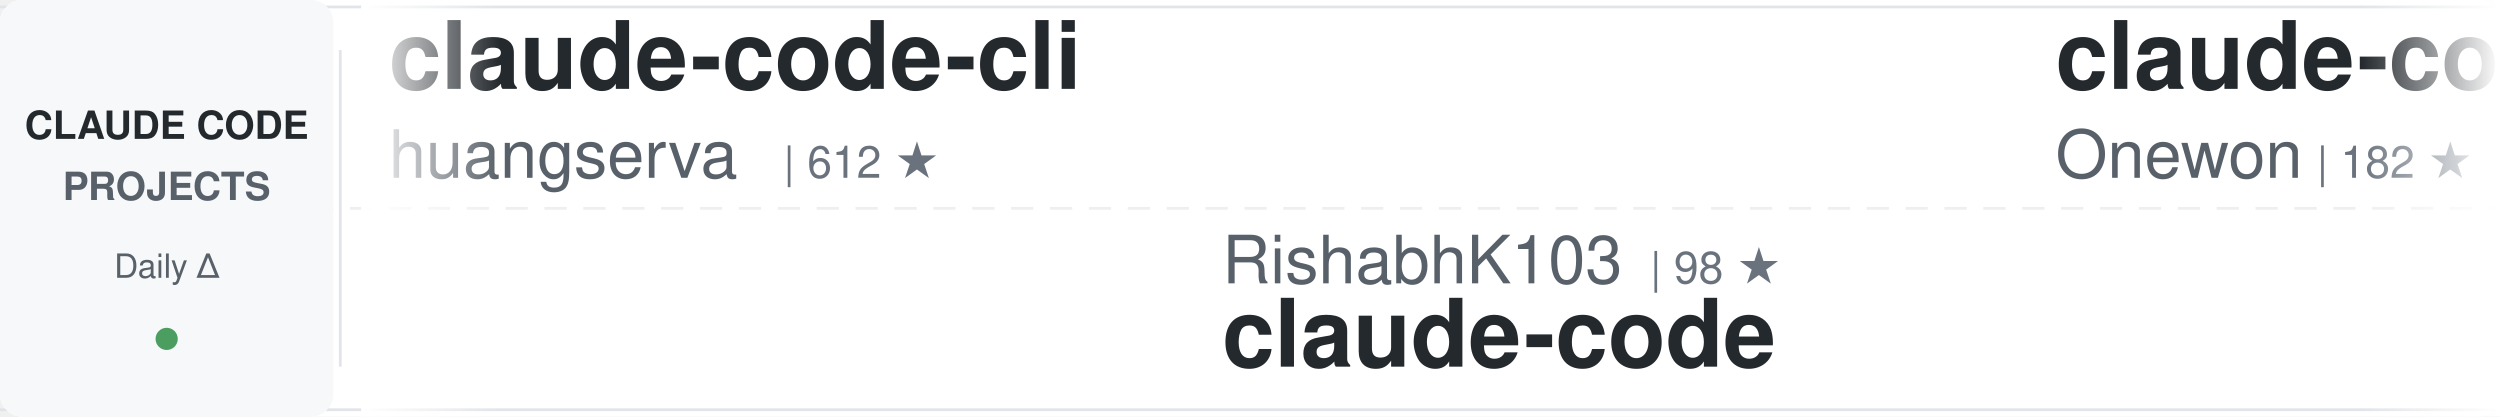
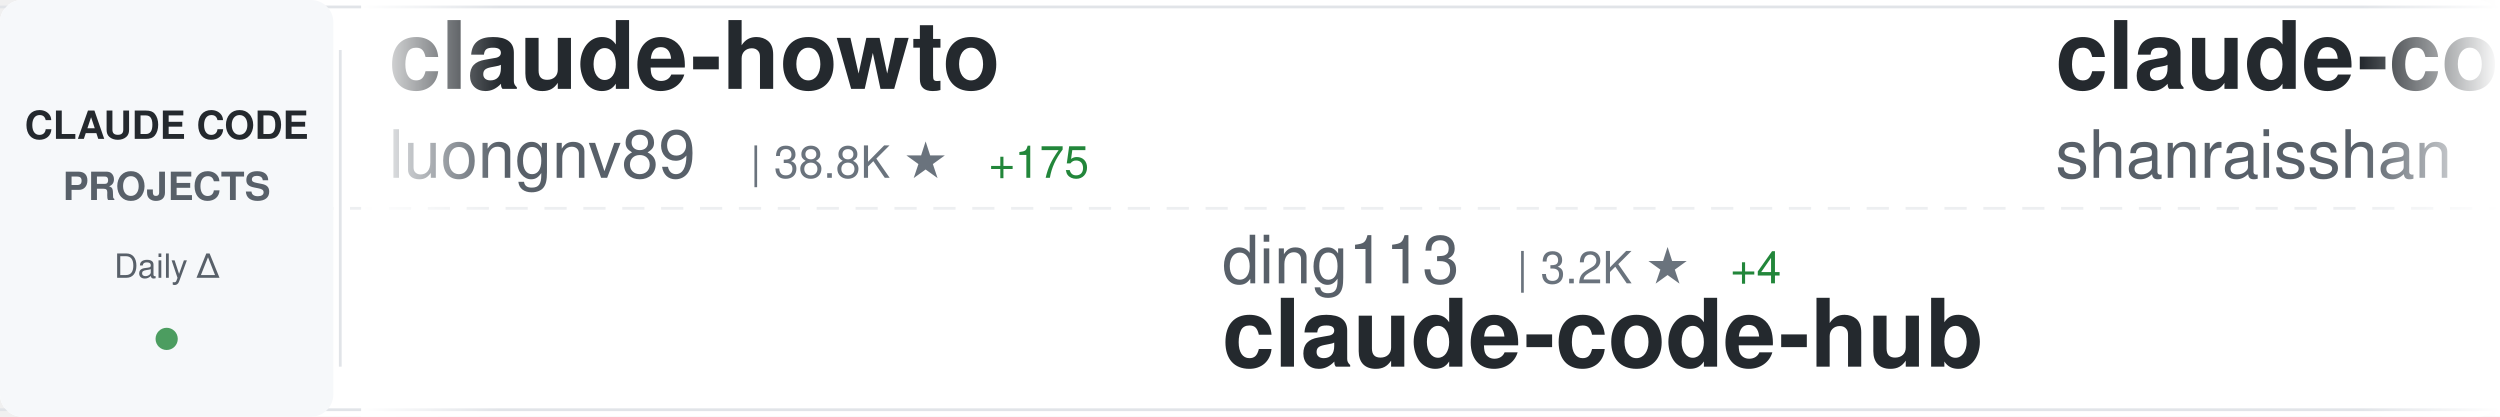
<svg xmlns="http://www.w3.org/2000/svg" width="900" height="150">
  <defs>
    <linearGradient id="awesomeLeftFade" x1="0%" y1="0%" x2="100%" y2="0%">
      <stop offset="0%" style="stop-color:#ffffff;stop-opacity:1" />
      <stop offset="100%" style="stop-color:#ffffff;stop-opacity:0" />
    </linearGradient>
    <linearGradient id="awesomeRightFade" x1="0%" y1="0%" x2="100%" y2="0%">
      <stop offset="0%" style="stop-color:#ffffff;stop-opacity:0" />
      <stop offset="100%" style="stop-color:#ffffff;stop-opacity:1" />
    </linearGradient>
  </defs>
  <rect width="900" height="150" fill="#ffffff" rx="8" />
  <rect x="0" y="2" width="900" height="1" fill="#e1e4e8" />
  <rect x="0" y="147" width="900" height="1" fill="#e1e4e8" />
  <line x1="0" y1="75" x2="900" y2="75" stroke="#e1e4e8" stroke-width="1" stroke-dasharray="8 6" opacity="0.6" />
  <rect x="0" y="0" width="120" height="150" fill="#f6f8fa" rx="8" />
  <text x="60" y="50" font-family="-apple-system, BlinkMacSystemFont, 'Segoe UI', Helvetica, Arial, sans-serif" font-size="14" font-weight="600" fill="#24292e" text-anchor="middle">CLAUDE CODE</text>
  <text x="60" y="72" font-family="-apple-system, BlinkMacSystemFont, 'Segoe UI', Helvetica, Arial, sans-serif" font-size="14" font-weight="600" fill="#586069" text-anchor="middle">PROJECTS</text>
  <text x="60" y="100" font-family="-apple-system, BlinkMacSystemFont, 'Segoe UI', Helvetica, Arial, sans-serif" font-size="12" font-weight="500" fill="#586069" text-anchor="middle">Daily Δ</text>
  <circle cx="60" cy="122" r="4" fill="#22863a" opacity="0.8" />
  <rect x="122" y="18" width="1" height="114" fill="#e1e4e8" />
  <clipPath id="awesomeTickerClip">
    <rect x="130" y="0" width="770" height="150" />
  </clipPath>
  <g clip-path="url(#awesomeTickerClip)">
    <g id="awesomeTickerItems">
      <animateTransform attributeName="transform" attributeType="XML" type="translate" from="0 0" to="-3000 0" dur="54s" repeatCount="indefinite" />
      <g transform="translate(0, 0)">
-         <text x="140" y="32" font-family="-apple-system, BlinkMacSystemFont, 'Segoe UI', Helvetica, Arial, sans-serif" font-size="34" font-weight="600" fill="#24292e">claude-code-cli</text>
-         <text x="140" y="64" font-family="-apple-system, BlinkMacSystemFont, 'Segoe UI', Helvetica, Arial, sans-serif" font-size="24" font-weight="400" fill="#586069">huangserva</text>
-         <text x="282" y="64" font-family="-apple-system, BlinkMacSystemFont, 'Segoe UI', Helvetica, Arial, sans-serif" font-size="16" font-weight="500" fill="#6a737d">| 612 ★</text>
+         <text x="140" y="32" font-family="-apple-system, BlinkMacSystemFont, 'Segoe UI', Helvetica, Arial, sans-serif" font-size="34" font-weight="600" fill="#24292e">claude-howto</text>
+         <text x="140" y="64" font-family="-apple-system, BlinkMacSystemFont, 'Segoe UI', Helvetica, Arial, sans-serif" font-size="24" font-weight="400" fill="#586069">luongnv89</text>
+         <text x="270" y="64" font-family="-apple-system, BlinkMacSystemFont, 'Segoe UI', Helvetica, Arial, sans-serif" font-size="16" font-weight="500" fill="#6a737d">| 38.8K ★</text>
+         <text x="356" y="64" font-family="-apple-system, BlinkMacSystemFont, 'Segoe UI', Helvetica, Arial, sans-serif" font-size="16" font-weight="500" fill="#22863a"> +175</text>
      </g>
      <g transform="translate(300, 0)">
-         <text x="140" y="102" font-family="-apple-system, BlinkMacSystemFont, 'Segoe UI', Helvetica, Arial, sans-serif" font-size="24" font-weight="400" fill="#586069">RishabhK103</text>
-         <text x="294" y="102" font-family="-apple-system, BlinkMacSystemFont, 'Segoe UI', Helvetica, Arial, sans-serif" font-size="16" font-weight="500" fill="#6a737d">| 98 ★</text>
-         <text x="140" y="132" font-family="-apple-system, BlinkMacSystemFont, 'Segoe UI', Helvetica, Arial, sans-serif" font-size="34" font-weight="600" fill="#24292e">claude-code</text>
+         <text x="140" y="102" font-family="-apple-system, BlinkMacSystemFont, 'Segoe UI', Helvetica, Arial, sans-serif" font-size="24" font-weight="400" fill="#586069">ding113</text>
+         <text x="246" y="102" font-family="-apple-system, BlinkMacSystemFont, 'Segoe UI', Helvetica, Arial, sans-serif" font-size="16" font-weight="500" fill="#6a737d">| 3.2K ★</text>
+         <text x="323" y="102" font-family="-apple-system, BlinkMacSystemFont, 'Segoe UI', Helvetica, Arial, sans-serif" font-size="16" font-weight="500" fill="#22863a"> +4</text>
+         <text x="140" y="132" font-family="-apple-system, BlinkMacSystemFont, 'Segoe UI', Helvetica, Arial, sans-serif" font-size="34" font-weight="600" fill="#24292e">claude-code-hub</text>
      </g>
      <g transform="translate(600, 0)">
-         <text x="140" y="32" font-family="-apple-system, BlinkMacSystemFont, 'Segoe UI', Helvetica, Arial, sans-serif" font-size="34" font-weight="600" fill="#24292e">claude-code</text>
-         <text x="140" y="64" font-family="-apple-system, BlinkMacSystemFont, 'Segoe UI', Helvetica, Arial, sans-serif" font-size="24" font-weight="400" fill="#586069">Onewon</text>
-         <text x="234" y="64" font-family="-apple-system, BlinkMacSystemFont, 'Segoe UI', Helvetica, Arial, sans-serif" font-size="16" font-weight="500" fill="#6a737d">| 182 ★</text>
-         <text x="302" y="64" font-family="-apple-system, BlinkMacSystemFont, 'Segoe UI', Helvetica, Arial, sans-serif" font-size="16" font-weight="500" fill="#22863a"> +1</text>
+         <text x="140" y="32" font-family="-apple-system, BlinkMacSystemFont, 'Segoe UI', Helvetica, Arial, sans-serif" font-size="34" font-weight="600" fill="#24292e">claude-code-best-practic...</text>
+         <text x="140" y="64" font-family="-apple-system, BlinkMacSystemFont, 'Segoe UI', Helvetica, Arial, sans-serif" font-size="24" font-weight="400" fill="#586069">shanraisshan</text>
+         <text x="306" y="64" font-family="-apple-system, BlinkMacSystemFont, 'Segoe UI', Helvetica, Arial, sans-serif" font-size="16" font-weight="500" fill="#6a737d">| 61.5K ★</text>
+         <text x="392" y="64" font-family="-apple-system, BlinkMacSystemFont, 'Segoe UI', Helvetica, Arial, sans-serif" font-size="16" font-weight="500" fill="#22863a"> +144</text>
      </g>
      <g transform="translate(900, 0)">
-         <text x="140" y="102" font-family="-apple-system, BlinkMacSystemFont, 'Segoe UI', Helvetica, Arial, sans-serif" font-size="24" font-weight="400" fill="#586069">pedrohcgs</text>
-         <text x="270" y="102" font-family="-apple-system, BlinkMacSystemFont, 'Segoe UI', Helvetica, Arial, sans-serif" font-size="16" font-weight="500" fill="#6a737d">| 1.3K ★</text>
-         <text x="347" y="102" font-family="-apple-system, BlinkMacSystemFont, 'Segoe UI', Helvetica, Arial, sans-serif" font-size="16" font-weight="500" fill="#22863a"> +4</text>
-         <text x="140" y="132" font-family="-apple-system, BlinkMacSystemFont, 'Segoe UI', Helvetica, Arial, sans-serif" font-size="34" font-weight="600" fill="#24292e">claude-code-my-workflow</text>
+         <text x="140" y="102" font-family="-apple-system, BlinkMacSystemFont, 'Segoe UI', Helvetica, Arial, sans-serif" font-size="24" font-weight="400" fill="#586069">nicedreamzapp</text>
+         <text x="318" y="102" font-family="-apple-system, BlinkMacSystemFont, 'Segoe UI', Helvetica, Arial, sans-serif" font-size="16" font-weight="500" fill="#6a737d">| 2.9K ★</text>
+         <text x="395" y="102" font-family="-apple-system, BlinkMacSystemFont, 'Segoe UI', Helvetica, Arial, sans-serif" font-size="16" font-weight="500" fill="#22863a"> +3</text>
+         <text x="140" y="132" font-family="-apple-system, BlinkMacSystemFont, 'Segoe UI', Helvetica, Arial, sans-serif" font-size="34" font-weight="600" fill="#24292e">claude-code-local</text>
      </g>
      <g transform="translate(1200, 0)">
-         <text x="140" y="32" font-family="-apple-system, BlinkMacSystemFont, 'Segoe UI', Helvetica, Arial, sans-serif" font-size="34" font-weight="600" fill="#24292e">learn-claude-code</text>
-         <text x="140" y="64" font-family="-apple-system, BlinkMacSystemFont, 'Segoe UI', Helvetica, Arial, sans-serif" font-size="24" font-weight="400" fill="#586069">shareAI-lab</text>
-         <text x="294" y="64" font-family="-apple-system, BlinkMacSystemFont, 'Segoe UI', Helvetica, Arial, sans-serif" font-size="16" font-weight="500" fill="#6a737d">| 68.8K ★</text>
-         <text x="380" y="64" font-family="-apple-system, BlinkMacSystemFont, 'Segoe UI', Helvetica, Arial, sans-serif" font-size="16" font-weight="500" fill="#22863a"> +156</text>
+         <text x="140" y="32" font-family="-apple-system, BlinkMacSystemFont, 'Segoe UI', Helvetica, Arial, sans-serif" font-size="34" font-weight="600" fill="#24292e">Auto-claude-code-researc...</text>
+         <text x="140" y="64" font-family="-apple-system, BlinkMacSystemFont, 'Segoe UI', Helvetica, Arial, sans-serif" font-size="24" font-weight="400" fill="#586069">wanshuiyin</text>
+         <text x="282" y="64" font-family="-apple-system, BlinkMacSystemFont, 'Segoe UI', Helvetica, Arial, sans-serif" font-size="16" font-weight="500" fill="#6a737d">| 12.8K ★</text>
+         <text x="368" y="64" font-family="-apple-system, BlinkMacSystemFont, 'Segoe UI', Helvetica, Arial, sans-serif" font-size="16" font-weight="500" fill="#22863a"> +47</text>
      </g>
      <g transform="translate(1500, 0)">
-         <text x="140" y="102" font-family="-apple-system, BlinkMacSystemFont, 'Segoe UI', Helvetica, Arial, sans-serif" font-size="24" font-weight="400" fill="#586069">Chachamaru127</text>
-         <text x="318" y="102" font-family="-apple-system, BlinkMacSystemFont, 'Segoe UI', Helvetica, Arial, sans-serif" font-size="16" font-weight="500" fill="#6a737d">| 2.9K ★</text>
-         <text x="395" y="102" font-family="-apple-system, BlinkMacSystemFont, 'Segoe UI', Helvetica, Arial, sans-serif" font-size="16" font-weight="500" fill="#22863a"> +7</text>
-         <text x="140" y="132" font-family="-apple-system, BlinkMacSystemFont, 'Segoe UI', Helvetica, Arial, sans-serif" font-size="34" font-weight="600" fill="#24292e">claude-code-harness</text>
+         <text x="140" y="102" font-family="-apple-system, BlinkMacSystemFont, 'Segoe UI', Helvetica, Arial, sans-serif" font-size="24" font-weight="400" fill="#586069">repowise-dev</text>
+         <text x="306" y="102" font-family="-apple-system, BlinkMacSystemFont, 'Segoe UI', Helvetica, Arial, sans-serif" font-size="16" font-weight="500" fill="#6a737d">| 1.1K ★</text>
+         <text x="140" y="132" font-family="-apple-system, BlinkMacSystemFont, 'Segoe UI', Helvetica, Arial, sans-serif" font-size="34" font-weight="600" fill="#24292e">claude-code-prompts</text>
      </g>
      <g transform="translate(1800, 0)">
-         <text x="140" y="32" font-family="-apple-system, BlinkMacSystemFont, 'Segoe UI', Helvetica, Arial, sans-serif" font-size="34" font-weight="600" fill="#24292e">claude-code-showcase</text>
-         <text x="140" y="64" font-family="-apple-system, BlinkMacSystemFont, 'Segoe UI', Helvetica, Arial, sans-serif" font-size="24" font-weight="400" fill="#586069">ChrisWiles</text>
-         <text x="282" y="64" font-family="-apple-system, BlinkMacSystemFont, 'Segoe UI', Helvetica, Arial, sans-serif" font-size="16" font-weight="500" fill="#6a737d">| 6.0K ★</text>
-         <text x="359" y="64" font-family="-apple-system, BlinkMacSystemFont, 'Segoe UI', Helvetica, Arial, sans-serif" font-size="16" font-weight="500" fill="#22863a"> +3</text>
+         <text x="140" y="32" font-family="-apple-system, BlinkMacSystemFont, 'Segoe UI', Helvetica, Arial, sans-serif" font-size="34" font-weight="600" fill="#24292e">claude-code-action</text>
+         <text x="140" y="64" font-family="-apple-system, BlinkMacSystemFont, 'Segoe UI', Helvetica, Arial, sans-serif" font-size="24" font-weight="400" fill="#586069">anthropics</text>
+         <text x="282" y="64" font-family="-apple-system, BlinkMacSystemFont, 'Segoe UI', Helvetica, Arial, sans-serif" font-size="16" font-weight="500" fill="#6a737d">| 8.2K ★</text>
+         <text x="359" y="64" font-family="-apple-system, BlinkMacSystemFont, 'Segoe UI', Helvetica, Arial, sans-serif" font-size="16" font-weight="500" fill="#22863a"> +8</text>
      </g>
      <g transform="translate(2100, 0)">
-         <text x="140" y="102" font-family="-apple-system, BlinkMacSystemFont, 'Segoe UI', Helvetica, Arial, sans-serif" font-size="24" font-weight="400" fill="#586069">Yuyz0112</text>
-         <text x="258" y="102" font-family="-apple-system, BlinkMacSystemFont, 'Segoe UI', Helvetica, Arial, sans-serif" font-size="16" font-weight="500" fill="#6a737d">| 2.4K ★</text>
-         <text x="140" y="132" font-family="-apple-system, BlinkMacSystemFont, 'Segoe UI', Helvetica, Arial, sans-serif" font-size="34" font-weight="600" fill="#24292e">claude-code-reverse</text>
+         <text x="140" y="102" font-family="-apple-system, BlinkMacSystemFont, 'Segoe UI', Helvetica, Arial, sans-serif" font-size="24" font-weight="400" fill="#586069">ponponon</text>
+         <text x="258" y="102" font-family="-apple-system, BlinkMacSystemFont, 'Segoe UI', Helvetica, Arial, sans-serif" font-size="16" font-weight="500" fill="#6a737d">| 2.3K ★</text>
+         <text x="335" y="102" font-family="-apple-system, BlinkMacSystemFont, 'Segoe UI', Helvetica, Arial, sans-serif" font-size="16" font-weight="500" fill="#22863a"> +1</text>
+         <text x="140" y="132" font-family="-apple-system, BlinkMacSystemFont, 'Segoe UI', Helvetica, Arial, sans-serif" font-size="34" font-weight="600" fill="#24292e">claude_code_src</text>
      </g>
      <g transform="translate(2400, 0)">
-         <text x="140" y="32" font-family="-apple-system, BlinkMacSystemFont, 'Segoe UI', Helvetica, Arial, sans-serif" font-size="34" font-weight="600" fill="#24292e">Open-ClaudeCode</text>
-         <text x="140" y="64" font-family="-apple-system, BlinkMacSystemFont, 'Segoe UI', Helvetica, Arial, sans-serif" font-size="24" font-weight="400" fill="#586069">LING71671</text>
-         <text x="270" y="64" font-family="-apple-system, BlinkMacSystemFont, 'Segoe UI', Helvetica, Arial, sans-serif" font-size="16" font-weight="500" fill="#6a737d">| 902 ★</text>
+         <text x="140" y="32" font-family="-apple-system, BlinkMacSystemFont, 'Segoe UI', Helvetica, Arial, sans-serif" font-size="34" font-weight="600" fill="#24292e">claude-code-from-scratch</text>
+         <text x="140" y="64" font-family="-apple-system, BlinkMacSystemFont, 'Segoe UI', Helvetica, Arial, sans-serif" font-size="24" font-weight="400" fill="#586069">Windy3f3f3f3f</text>
+         <text x="318" y="64" font-family="-apple-system, BlinkMacSystemFont, 'Segoe UI', Helvetica, Arial, sans-serif" font-size="16" font-weight="500" fill="#6a737d">| 1.5K ★</text>
+         <text x="395" y="64" font-family="-apple-system, BlinkMacSystemFont, 'Segoe UI', Helvetica, Arial, sans-serif" font-size="16" font-weight="500" fill="#22863a"> +10</text>
      </g>
      <g transform="translate(2700, 0)">
-         <text x="140" y="102" font-family="-apple-system, BlinkMacSystemFont, 'Segoe UI', Helvetica, Arial, sans-serif" font-size="24" font-weight="400" fill="#586069">davila7</text>
-         <text x="246" y="102" font-family="-apple-system, BlinkMacSystemFont, 'Segoe UI', Helvetica, Arial, sans-serif" font-size="16" font-weight="500" fill="#6a737d">| 28.3K ★</text>
-         <text x="332" y="102" font-family="-apple-system, BlinkMacSystemFont, 'Segoe UI', Helvetica, Arial, sans-serif" font-size="16" font-weight="500" fill="#22863a"> +15</text>
-         <text x="140" y="132" font-family="-apple-system, BlinkMacSystemFont, 'Segoe UI', Helvetica, Arial, sans-serif" font-size="34" font-weight="600" fill="#24292e">claude-code-templates</text>
+         <text x="140" y="102" font-family="-apple-system, BlinkMacSystemFont, 'Segoe UI', Helvetica, Arial, sans-serif" font-size="24" font-weight="400" fill="#586069">hangsman</text>
+         <text x="258" y="102" font-family="-apple-system, BlinkMacSystemFont, 'Segoe UI', Helvetica, Arial, sans-serif" font-size="16" font-weight="500" fill="#6a737d">| 787 ★</text>
+         <text x="140" y="132" font-family="-apple-system, BlinkMacSystemFont, 'Segoe UI', Helvetica, Arial, sans-serif" font-size="34" font-weight="600" fill="#24292e">claude-code-source</text>
      </g>
      <g transform="translate(3000, 0)">
-         <text x="140" y="32" font-family="-apple-system, BlinkMacSystemFont, 'Segoe UI', Helvetica, Arial, sans-serif" font-size="34" font-weight="600" fill="#24292e">claude-code-cli</text>
-         <text x="140" y="64" font-family="-apple-system, BlinkMacSystemFont, 'Segoe UI', Helvetica, Arial, sans-serif" font-size="24" font-weight="400" fill="#586069">huangserva</text>
-         <text x="282" y="64" font-family="-apple-system, BlinkMacSystemFont, 'Segoe UI', Helvetica, Arial, sans-serif" font-size="16" font-weight="500" fill="#6a737d">| 612 ★</text>
+         <text x="140" y="32" font-family="-apple-system, BlinkMacSystemFont, 'Segoe UI', Helvetica, Arial, sans-serif" font-size="34" font-weight="600" fill="#24292e">claude-howto</text>
+         <text x="140" y="64" font-family="-apple-system, BlinkMacSystemFont, 'Segoe UI', Helvetica, Arial, sans-serif" font-size="24" font-weight="400" fill="#586069">luongnv89</text>
+         <text x="270" y="64" font-family="-apple-system, BlinkMacSystemFont, 'Segoe UI', Helvetica, Arial, sans-serif" font-size="16" font-weight="500" fill="#6a737d">| 38.8K ★</text>
+         <text x="356" y="64" font-family="-apple-system, BlinkMacSystemFont, 'Segoe UI', Helvetica, Arial, sans-serif" font-size="16" font-weight="500" fill="#22863a"> +175</text>
      </g>
      <g transform="translate(3300, 0)">
-         <text x="140" y="102" font-family="-apple-system, BlinkMacSystemFont, 'Segoe UI', Helvetica, Arial, sans-serif" font-size="24" font-weight="400" fill="#586069">RishabhK103</text>
-         <text x="294" y="102" font-family="-apple-system, BlinkMacSystemFont, 'Segoe UI', Helvetica, Arial, sans-serif" font-size="16" font-weight="500" fill="#6a737d">| 98 ★</text>
-         <text x="140" y="132" font-family="-apple-system, BlinkMacSystemFont, 'Segoe UI', Helvetica, Arial, sans-serif" font-size="34" font-weight="600" fill="#24292e">claude-code</text>
+         <text x="140" y="102" font-family="-apple-system, BlinkMacSystemFont, 'Segoe UI', Helvetica, Arial, sans-serif" font-size="24" font-weight="400" fill="#586069">ding113</text>
+         <text x="246" y="102" font-family="-apple-system, BlinkMacSystemFont, 'Segoe UI', Helvetica, Arial, sans-serif" font-size="16" font-weight="500" fill="#6a737d">| 3.2K ★</text>
+         <text x="323" y="102" font-family="-apple-system, BlinkMacSystemFont, 'Segoe UI', Helvetica, Arial, sans-serif" font-size="16" font-weight="500" fill="#22863a"> +4</text>
+         <text x="140" y="132" font-family="-apple-system, BlinkMacSystemFont, 'Segoe UI', Helvetica, Arial, sans-serif" font-size="34" font-weight="600" fill="#24292e">claude-code-hub</text>
      </g>
      <g transform="translate(3600, 0)">
-         <text x="140" y="32" font-family="-apple-system, BlinkMacSystemFont, 'Segoe UI', Helvetica, Arial, sans-serif" font-size="34" font-weight="600" fill="#24292e">claude-code</text>
-         <text x="140" y="64" font-family="-apple-system, BlinkMacSystemFont, 'Segoe UI', Helvetica, Arial, sans-serif" font-size="24" font-weight="400" fill="#586069">Onewon</text>
-         <text x="234" y="64" font-family="-apple-system, BlinkMacSystemFont, 'Segoe UI', Helvetica, Arial, sans-serif" font-size="16" font-weight="500" fill="#6a737d">| 182 ★</text>
-         <text x="302" y="64" font-family="-apple-system, BlinkMacSystemFont, 'Segoe UI', Helvetica, Arial, sans-serif" font-size="16" font-weight="500" fill="#22863a"> +1</text>
+         <text x="140" y="32" font-family="-apple-system, BlinkMacSystemFont, 'Segoe UI', Helvetica, Arial, sans-serif" font-size="34" font-weight="600" fill="#24292e">claude-code-best-practic...</text>
+         <text x="140" y="64" font-family="-apple-system, BlinkMacSystemFont, 'Segoe UI', Helvetica, Arial, sans-serif" font-size="24" font-weight="400" fill="#586069">shanraisshan</text>
+         <text x="306" y="64" font-family="-apple-system, BlinkMacSystemFont, 'Segoe UI', Helvetica, Arial, sans-serif" font-size="16" font-weight="500" fill="#6a737d">| 61.5K ★</text>
+         <text x="392" y="64" font-family="-apple-system, BlinkMacSystemFont, 'Segoe UI', Helvetica, Arial, sans-serif" font-size="16" font-weight="500" fill="#22863a"> +144</text>
      </g>
      <g transform="translate(3900, 0)">
-         <text x="140" y="102" font-family="-apple-system, BlinkMacSystemFont, 'Segoe UI', Helvetica, Arial, sans-serif" font-size="24" font-weight="400" fill="#586069">pedrohcgs</text>
-         <text x="270" y="102" font-family="-apple-system, BlinkMacSystemFont, 'Segoe UI', Helvetica, Arial, sans-serif" font-size="16" font-weight="500" fill="#6a737d">| 1.3K ★</text>
-         <text x="347" y="102" font-family="-apple-system, BlinkMacSystemFont, 'Segoe UI', Helvetica, Arial, sans-serif" font-size="16" font-weight="500" fill="#22863a"> +4</text>
-         <text x="140" y="132" font-family="-apple-system, BlinkMacSystemFont, 'Segoe UI', Helvetica, Arial, sans-serif" font-size="34" font-weight="600" fill="#24292e">claude-code-my-workflow</text>
+         <text x="140" y="102" font-family="-apple-system, BlinkMacSystemFont, 'Segoe UI', Helvetica, Arial, sans-serif" font-size="24" font-weight="400" fill="#586069">nicedreamzapp</text>
+         <text x="318" y="102" font-family="-apple-system, BlinkMacSystemFont, 'Segoe UI', Helvetica, Arial, sans-serif" font-size="16" font-weight="500" fill="#6a737d">| 2.9K ★</text>
+         <text x="395" y="102" font-family="-apple-system, BlinkMacSystemFont, 'Segoe UI', Helvetica, Arial, sans-serif" font-size="16" font-weight="500" fill="#22863a"> +3</text>
+         <text x="140" y="132" font-family="-apple-system, BlinkMacSystemFont, 'Segoe UI', Helvetica, Arial, sans-serif" font-size="34" font-weight="600" fill="#24292e">claude-code-local</text>
      </g>
    </g>
  </g>
  <rect x="130" y="0" width="50" height="150" fill="url(#awesomeLeftFade)" />
  <rect x="850" y="0" width="50" height="150" fill="url(#awesomeRightFade)" />
</svg>
